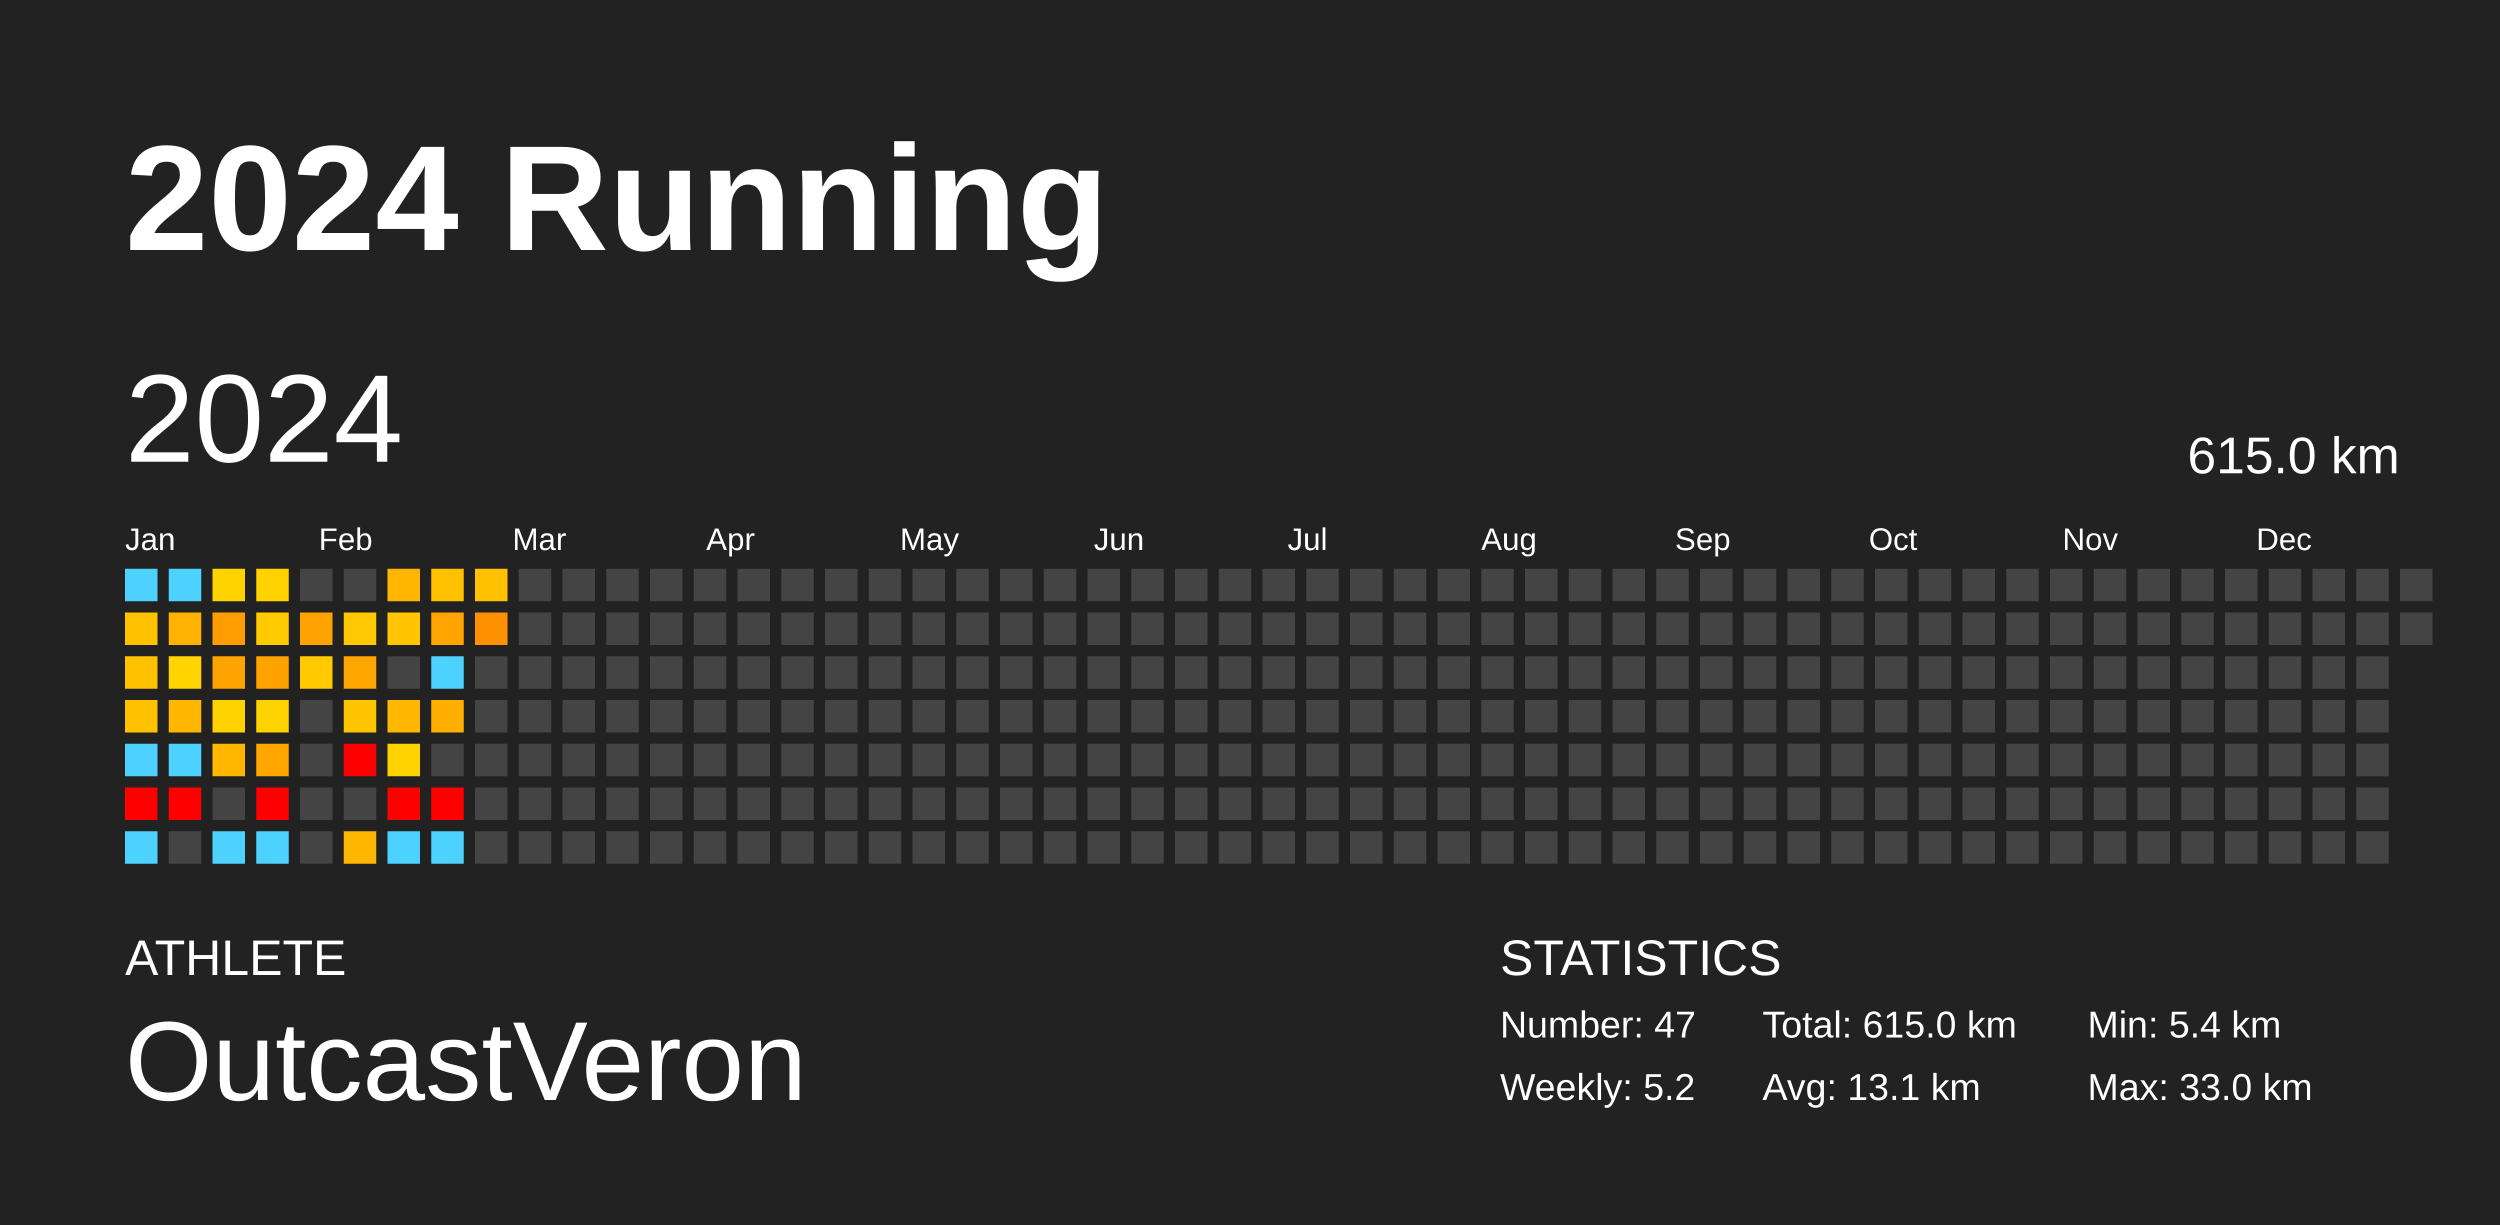
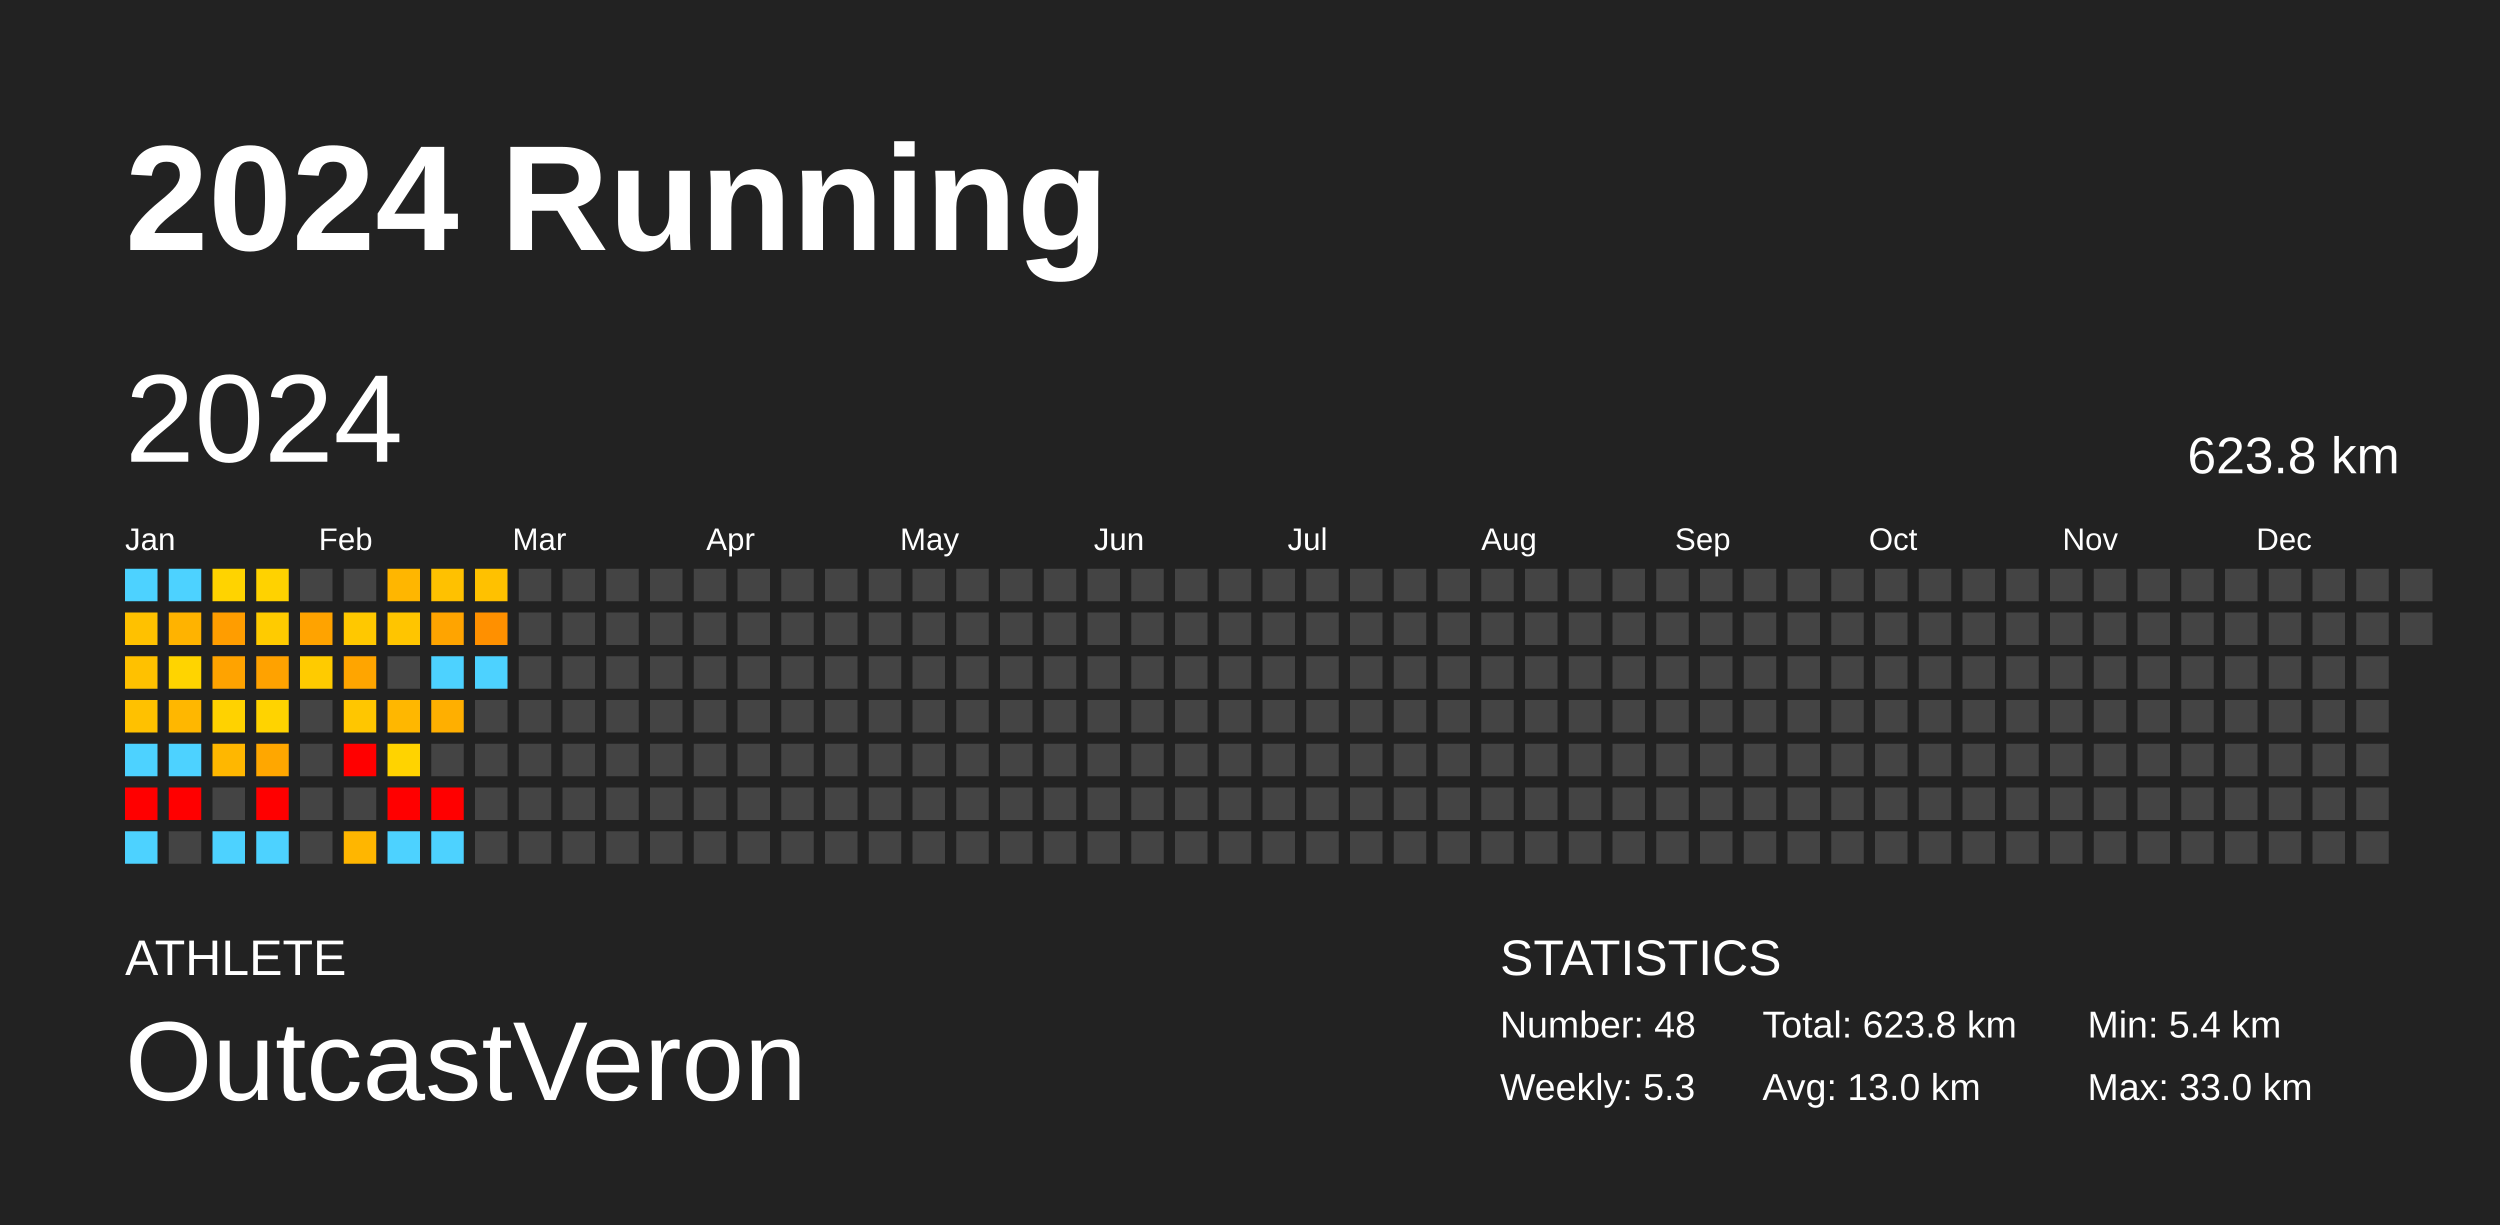
<svg xmlns="http://www.w3.org/2000/svg" baseProfile="full" height="98mm" version="1.1" viewBox="0,0,200,98" width="200mm">
  <defs />
  <rect fill="#222222" height="98" width="200" x="0" y="0" />
  <text fill="#FFFFFF" style="font-size:12px; font-family:Arial; font-weight:bold;" x="10" y="20">2024 Running</text>
  <text fill="#FFFFFF" style="font-size:4px; font-family:Arial" x="10" y="78">ATHLETE</text>
  <text fill="#FFFFFF" style="font-size:9px; font-family:Arial" x="10" y="88">OutcastVeron</text>
  <text fill="#FFFFFF" style="font-size:4px; font-family:Arial" x="120" y="78">STATISTICS</text>
-   <text fill="#FFFFFF" style="font-size:3px; font-family:Arial" x="120" y="83">Number: 47</text>
-   <text fill="#FFFFFF" style="font-size:3px; font-family:Arial" x="120" y="88">Weekly: 5.2</text>
-   <text fill="#FFFFFF" style="font-size:3px; font-family:Arial" x="141" y="83">Total: 615.0 km</text>
-   <text fill="#FFFFFF" style="font-size:3px; font-family:Arial" x="141" y="88">Avg: 13.1 km</text>
+   <text fill="#FFFFFF" style="font-size:3px; font-family:Arial" x="120" y="83">Number: 48</text>
+   <text fill="#FFFFFF" style="font-size:3px; font-family:Arial" x="120" y="88">Weekly: 5.3</text>
+   <text fill="#FFFFFF" style="font-size:3px; font-family:Arial" x="141" y="83">Total: 623.8 km</text>
+   <text fill="#FFFFFF" style="font-size:3px; font-family:Arial" x="141" y="88">Avg: 13.0 km</text>
  <text fill="#FFFFFF" style="font-size:3px; font-family:Arial" x="167" y="83">Min: 5.4 km</text>
  <text fill="#FFFFFF" style="font-size:3px; font-family:Arial" x="167" y="88">Max: 33.0 km</text>
  <text dominant-baseline="hanging" fill="#FFFFFF" style="font-size:10.0px; font-family:Arial;" x="10" y="30">2024</text>
-   <text dominant-baseline="hanging" fill="#FFFFFF" style="font-size:4.125px; font-family:Arial;" x="175" y="35">615.0 km</text>
+   <text dominant-baseline="hanging" fill="#FFFFFF" style="font-size:4.125px; font-family:Arial;" x="175" y="35">623.8 km</text>
  <text fill="#FFFFFF" style="font-size:2.5px; font-family:Arial" x="10.0" y="44">Jan</text>
  <text fill="#FFFFFF" style="font-size:2.5px; font-family:Arial" x="25.5" y="44">Feb</text>
  <text fill="#FFFFFF" style="font-size:2.5px; font-family:Arial" x="41.0" y="44">Mar</text>
  <text fill="#FFFFFF" style="font-size:2.5px; font-family:Arial" x="56.5" y="44">Apr</text>
  <text fill="#FFFFFF" style="font-size:2.5px; font-family:Arial" x="72.0" y="44">May</text>
  <text fill="#FFFFFF" style="font-size:2.5px; font-family:Arial" x="87.5" y="44">Jun</text>
  <text fill="#FFFFFF" style="font-size:2.5px; font-family:Arial" x="103.0" y="44">Jul</text>
  <text fill="#FFFFFF" style="font-size:2.5px; font-family:Arial" x="118.5" y="44">Aug</text>
  <text fill="#FFFFFF" style="font-size:2.5px; font-family:Arial" x="134.0" y="44">Sep</text>
  <text fill="#FFFFFF" style="font-size:2.5px; font-family:Arial" x="149.5" y="44">Oct</text>
  <text fill="#FFFFFF" style="font-size:2.5px; font-family:Arial" x="165.0" y="44">Nov</text>
  <text fill="#FFFFFF" style="font-size:2.5px; font-family:Arial" x="180.5" y="44">Dec</text>
  <rect fill="#4dd2ff" height="2.6" width="2.6" x="10.0" y="45.5" />
  <rect fill="#ffc100" height="2.6" width="2.6" x="10.0" y="49.0" />
  <rect fill="#ffc100" height="2.6" width="2.6" x="10.0" y="52.5" />
  <rect fill="#ffc100" height="2.6" width="2.6" x="10.0" y="56.0" />
  <rect fill="#4dd2ff" height="2.6" width="2.6" x="10.0" y="59.5" />
  <rect fill="red" height="2.6" width="2.6" x="10.0" y="63.0" />
  <rect fill="#4dd2ff" height="2.6" width="2.6" x="10.0" y="66.5" />
  <rect fill="#4dd2ff" height="2.6" width="2.6" x="13.5" y="45.5" />
  <rect fill="#ffb300" height="2.6" width="2.6" x="13.5" y="49.0" />
  <rect fill="#ffd400" height="2.6" width="2.6" x="13.5" y="52.5" />
  <rect fill="#ffb700" height="2.6" width="2.6" x="13.5" y="56.0" />
  <rect fill="#4dd2ff" height="2.6" width="2.6" x="13.5" y="59.5" />
  <rect fill="red" height="2.6" width="2.6" x="13.5" y="63.0" />
  <rect fill="#444444" height="2.6" width="2.6" x="13.5" y="66.5" />
  <rect fill="#ffd300" height="2.6" width="2.6" x="17.0" y="45.5" />
  <rect fill="#ff9d00" height="2.6" width="2.6" x="17.0" y="49.0" />
  <rect fill="#ffa300" height="2.6" width="2.6" x="17.0" y="52.5" />
  <rect fill="#ffd200" height="2.6" width="2.6" x="17.0" y="56.0" />
  <rect fill="#ffb700" height="2.6" width="2.6" x="17.0" y="59.5" />
  <rect fill="#444444" height="2.6" width="2.6" x="17.0" y="63.0" />
  <rect fill="#4dd2ff" height="2.6" width="2.6" x="17.0" y="66.5" />
  <rect fill="#ffd200" height="2.6" width="2.6" x="20.5" y="45.5" />
  <rect fill="#ffcb00" height="2.6" width="2.6" x="20.5" y="49.0" />
  <rect fill="#ffa200" height="2.6" width="2.6" x="20.5" y="52.5" />
  <rect fill="#ffd300" height="2.6" width="2.6" x="20.5" y="56.0" />
  <rect fill="#ffa700" height="2.6" width="2.6" x="20.5" y="59.5" />
  <rect fill="red" height="2.6" width="2.6" x="20.5" y="63.0" />
  <rect fill="#4dd2ff" height="2.6" width="2.6" x="20.5" y="66.5" />
  <rect fill="#444444" height="2.6" width="2.6" x="24.0" y="45.5" />
  <rect fill="#ffa300" height="2.6" width="2.6" x="24.0" y="49.0" />
  <rect fill="#ffcb00" height="2.6" width="2.6" x="24.0" y="52.5" />
  <rect fill="#444444" height="2.6" width="2.6" x="24.0" y="56.0" />
  <rect fill="#444444" height="2.6" width="2.6" x="24.0" y="59.5" />
  <rect fill="#444444" height="2.6" width="2.6" x="24.0" y="63.0" />
  <rect fill="#444444" height="2.6" width="2.6" x="24.0" y="66.5" />
  <rect fill="#444444" height="2.6" width="2.6" x="27.5" y="45.5" />
  <rect fill="#ffc800" height="2.6" width="2.6" x="27.5" y="49.0" />
  <rect fill="#ffa500" height="2.6" width="2.6" x="27.5" y="52.5" />
  <rect fill="#ffc600" height="2.6" width="2.6" x="27.5" y="56.0" />
  <rect fill="red" height="2.6" width="2.6" x="27.5" y="59.5" />
  <rect fill="#444444" height="2.6" width="2.6" x="27.5" y="63.0" />
  <rect fill="#ffb600" height="2.6" width="2.6" x="27.5" y="66.5" />
  <rect fill="#ffb600" height="2.6" width="2.6" x="31.0" y="45.5" />
  <rect fill="#ffc500" height="2.6" width="2.6" x="31.0" y="49.0" />
  <rect fill="#444444" height="2.6" width="2.6" x="31.0" y="52.5" />
  <rect fill="#ffb700" height="2.6" width="2.6" x="31.0" y="56.0" />
  <rect fill="#ffd300" height="2.6" width="2.6" x="31.0" y="59.5" />
  <rect fill="red" height="2.6" width="2.6" x="31.0" y="63.0" />
  <rect fill="#4dd2ff" height="2.6" width="2.6" x="31.0" y="66.5" />
  <rect fill="#ffc100" height="2.6" width="2.6" x="34.5" y="45.5" />
  <rect fill="#ffa400" height="2.6" width="2.6" x="34.5" y="49.0" />
  <rect fill="#4dd2ff" height="2.6" width="2.6" x="34.5" y="52.5" />
  <rect fill="#ffaf00" height="2.6" width="2.6" x="34.5" y="56.0" />
  <rect fill="#444444" height="2.6" width="2.6" x="34.5" y="59.5" />
  <rect fill="red" height="2.6" width="2.6" x="34.5" y="63.0" />
  <rect fill="#4dd2ff" height="2.6" width="2.6" x="34.5" y="66.5" />
  <rect fill="#ffc100" height="2.6" width="2.6" x="38.0" y="45.5" />
  <rect fill="#ff9000" height="2.6" width="2.6" x="38.0" y="49.0" />
-   <rect fill="#444444" height="2.6" width="2.6" x="38.0" y="52.5" />
+   <rect fill="#4dd2ff" height="2.6" width="2.6" x="38.0" y="52.5" />
  <rect fill="#444444" height="2.6" width="2.6" x="38.0" y="56.0" />
  <rect fill="#444444" height="2.6" width="2.6" x="38.0" y="59.5" />
  <rect fill="#444444" height="2.6" width="2.6" x="38.0" y="63.0" />
  <rect fill="#444444" height="2.6" width="2.6" x="38.0" y="66.5" />
  <rect fill="#444444" height="2.6" width="2.6" x="41.5" y="45.5" />
  <rect fill="#444444" height="2.6" width="2.6" x="41.5" y="49.0" />
  <rect fill="#444444" height="2.6" width="2.6" x="41.5" y="52.5" />
  <rect fill="#444444" height="2.6" width="2.6" x="41.5" y="56.0" />
  <rect fill="#444444" height="2.6" width="2.6" x="41.5" y="59.5" />
  <rect fill="#444444" height="2.6" width="2.6" x="41.5" y="63.0" />
  <rect fill="#444444" height="2.6" width="2.6" x="41.5" y="66.5" />
  <rect fill="#444444" height="2.6" width="2.6" x="45.0" y="45.5" />
  <rect fill="#444444" height="2.6" width="2.6" x="45.0" y="49.0" />
  <rect fill="#444444" height="2.6" width="2.6" x="45.0" y="52.5" />
  <rect fill="#444444" height="2.6" width="2.6" x="45.0" y="56.0" />
  <rect fill="#444444" height="2.6" width="2.6" x="45.0" y="59.5" />
  <rect fill="#444444" height="2.6" width="2.6" x="45.0" y="63.0" />
  <rect fill="#444444" height="2.6" width="2.6" x="45.0" y="66.5" />
  <rect fill="#444444" height="2.6" width="2.6" x="48.5" y="45.5" />
  <rect fill="#444444" height="2.6" width="2.6" x="48.5" y="49.0" />
  <rect fill="#444444" height="2.6" width="2.6" x="48.5" y="52.5" />
  <rect fill="#444444" height="2.6" width="2.6" x="48.5" y="56.0" />
  <rect fill="#444444" height="2.6" width="2.6" x="48.5" y="59.5" />
  <rect fill="#444444" height="2.6" width="2.6" x="48.5" y="63.0" />
  <rect fill="#444444" height="2.6" width="2.6" x="48.5" y="66.5" />
  <rect fill="#444444" height="2.6" width="2.6" x="52.0" y="45.5" />
  <rect fill="#444444" height="2.6" width="2.6" x="52.0" y="49.0" />
  <rect fill="#444444" height="2.6" width="2.6" x="52.0" y="52.5" />
  <rect fill="#444444" height="2.6" width="2.6" x="52.0" y="56.0" />
  <rect fill="#444444" height="2.6" width="2.6" x="52.0" y="59.5" />
  <rect fill="#444444" height="2.6" width="2.6" x="52.0" y="63.0" />
  <rect fill="#444444" height="2.6" width="2.6" x="52.0" y="66.5" />
  <rect fill="#444444" height="2.6" width="2.6" x="55.5" y="45.5" />
  <rect fill="#444444" height="2.6" width="2.6" x="55.5" y="49.0" />
  <rect fill="#444444" height="2.6" width="2.6" x="55.5" y="52.5" />
  <rect fill="#444444" height="2.6" width="2.6" x="55.5" y="56.0" />
  <rect fill="#444444" height="2.6" width="2.6" x="55.5" y="59.5" />
  <rect fill="#444444" height="2.6" width="2.6" x="55.5" y="63.0" />
  <rect fill="#444444" height="2.6" width="2.6" x="55.5" y="66.5" />
  <rect fill="#444444" height="2.6" width="2.6" x="59.0" y="45.5" />
  <rect fill="#444444" height="2.6" width="2.6" x="59.0" y="49.0" />
  <rect fill="#444444" height="2.6" width="2.6" x="59.0" y="52.5" />
  <rect fill="#444444" height="2.6" width="2.6" x="59.0" y="56.0" />
  <rect fill="#444444" height="2.6" width="2.6" x="59.0" y="59.5" />
  <rect fill="#444444" height="2.6" width="2.6" x="59.0" y="63.0" />
  <rect fill="#444444" height="2.6" width="2.6" x="59.0" y="66.5" />
  <rect fill="#444444" height="2.6" width="2.6" x="62.5" y="45.5" />
  <rect fill="#444444" height="2.6" width="2.6" x="62.5" y="49.0" />
  <rect fill="#444444" height="2.6" width="2.6" x="62.5" y="52.5" />
  <rect fill="#444444" height="2.6" width="2.6" x="62.5" y="56.0" />
  <rect fill="#444444" height="2.6" width="2.6" x="62.5" y="59.5" />
  <rect fill="#444444" height="2.6" width="2.6" x="62.5" y="63.0" />
  <rect fill="#444444" height="2.6" width="2.6" x="62.5" y="66.5" />
  <rect fill="#444444" height="2.6" width="2.6" x="66.0" y="45.5" />
  <rect fill="#444444" height="2.6" width="2.6" x="66.0" y="49.0" />
  <rect fill="#444444" height="2.6" width="2.6" x="66.0" y="52.5" />
  <rect fill="#444444" height="2.6" width="2.6" x="66.0" y="56.0" />
  <rect fill="#444444" height="2.6" width="2.6" x="66.0" y="59.5" />
  <rect fill="#444444" height="2.6" width="2.6" x="66.0" y="63.0" />
  <rect fill="#444444" height="2.6" width="2.6" x="66.0" y="66.5" />
  <rect fill="#444444" height="2.6" width="2.6" x="69.5" y="45.5" />
  <rect fill="#444444" height="2.6" width="2.6" x="69.5" y="49.0" />
  <rect fill="#444444" height="2.6" width="2.6" x="69.5" y="52.5" />
  <rect fill="#444444" height="2.6" width="2.6" x="69.5" y="56.0" />
  <rect fill="#444444" height="2.6" width="2.6" x="69.5" y="59.5" />
  <rect fill="#444444" height="2.6" width="2.6" x="69.5" y="63.0" />
  <rect fill="#444444" height="2.6" width="2.6" x="69.5" y="66.5" />
  <rect fill="#444444" height="2.6" width="2.6" x="73.0" y="45.5" />
  <rect fill="#444444" height="2.6" width="2.6" x="73.0" y="49.0" />
  <rect fill="#444444" height="2.6" width="2.6" x="73.0" y="52.5" />
  <rect fill="#444444" height="2.6" width="2.6" x="73.0" y="56.0" />
  <rect fill="#444444" height="2.6" width="2.6" x="73.0" y="59.5" />
  <rect fill="#444444" height="2.6" width="2.6" x="73.0" y="63.0" />
  <rect fill="#444444" height="2.6" width="2.6" x="73.0" y="66.5" />
  <rect fill="#444444" height="2.6" width="2.6" x="76.5" y="45.5" />
  <rect fill="#444444" height="2.6" width="2.6" x="76.5" y="49.0" />
  <rect fill="#444444" height="2.6" width="2.6" x="76.5" y="52.5" />
  <rect fill="#444444" height="2.6" width="2.6" x="76.5" y="56.0" />
  <rect fill="#444444" height="2.6" width="2.6" x="76.5" y="59.5" />
  <rect fill="#444444" height="2.6" width="2.6" x="76.5" y="63.0" />
  <rect fill="#444444" height="2.6" width="2.6" x="76.5" y="66.5" />
  <rect fill="#444444" height="2.6" width="2.6" x="80.0" y="45.5" />
  <rect fill="#444444" height="2.6" width="2.6" x="80.0" y="49.0" />
  <rect fill="#444444" height="2.6" width="2.6" x="80.0" y="52.5" />
  <rect fill="#444444" height="2.6" width="2.6" x="80.0" y="56.0" />
  <rect fill="#444444" height="2.6" width="2.6" x="80.0" y="59.5" />
  <rect fill="#444444" height="2.6" width="2.6" x="80.0" y="63.0" />
  <rect fill="#444444" height="2.6" width="2.6" x="80.0" y="66.5" />
  <rect fill="#444444" height="2.6" width="2.6" x="83.5" y="45.5" />
  <rect fill="#444444" height="2.6" width="2.6" x="83.5" y="49.0" />
  <rect fill="#444444" height="2.6" width="2.6" x="83.5" y="52.5" />
  <rect fill="#444444" height="2.6" width="2.6" x="83.5" y="56.0" />
  <rect fill="#444444" height="2.6" width="2.6" x="83.5" y="59.5" />
  <rect fill="#444444" height="2.6" width="2.6" x="83.5" y="63.0" />
  <rect fill="#444444" height="2.6" width="2.6" x="83.5" y="66.5" />
  <rect fill="#444444" height="2.6" width="2.6" x="87.0" y="45.5" />
  <rect fill="#444444" height="2.6" width="2.6" x="87.0" y="49.0" />
  <rect fill="#444444" height="2.6" width="2.6" x="87.0" y="52.5" />
  <rect fill="#444444" height="2.6" width="2.6" x="87.0" y="56.0" />
  <rect fill="#444444" height="2.6" width="2.6" x="87.0" y="59.5" />
  <rect fill="#444444" height="2.6" width="2.6" x="87.0" y="63.0" />
  <rect fill="#444444" height="2.6" width="2.6" x="87.0" y="66.5" />
  <rect fill="#444444" height="2.6" width="2.6" x="90.5" y="45.5" />
  <rect fill="#444444" height="2.6" width="2.6" x="90.5" y="49.0" />
  <rect fill="#444444" height="2.6" width="2.6" x="90.5" y="52.5" />
  <rect fill="#444444" height="2.6" width="2.6" x="90.5" y="56.0" />
  <rect fill="#444444" height="2.6" width="2.6" x="90.5" y="59.5" />
  <rect fill="#444444" height="2.6" width="2.6" x="90.5" y="63.0" />
  <rect fill="#444444" height="2.6" width="2.6" x="90.5" y="66.5" />
  <rect fill="#444444" height="2.6" width="2.6" x="94.0" y="45.5" />
  <rect fill="#444444" height="2.6" width="2.6" x="94.0" y="49.0" />
  <rect fill="#444444" height="2.6" width="2.6" x="94.0" y="52.5" />
  <rect fill="#444444" height="2.6" width="2.6" x="94.0" y="56.0" />
  <rect fill="#444444" height="2.6" width="2.6" x="94.0" y="59.5" />
  <rect fill="#444444" height="2.6" width="2.6" x="94.0" y="63.0" />
  <rect fill="#444444" height="2.6" width="2.6" x="94.0" y="66.5" />
  <rect fill="#444444" height="2.6" width="2.6" x="97.5" y="45.5" />
  <rect fill="#444444" height="2.6" width="2.6" x="97.5" y="49.0" />
  <rect fill="#444444" height="2.6" width="2.6" x="97.5" y="52.5" />
  <rect fill="#444444" height="2.6" width="2.6" x="97.5" y="56.0" />
  <rect fill="#444444" height="2.6" width="2.6" x="97.5" y="59.5" />
  <rect fill="#444444" height="2.6" width="2.6" x="97.5" y="63.0" />
  <rect fill="#444444" height="2.6" width="2.6" x="97.5" y="66.5" />
  <rect fill="#444444" height="2.6" width="2.6" x="101.0" y="45.5" />
  <rect fill="#444444" height="2.6" width="2.6" x="101.0" y="49.0" />
  <rect fill="#444444" height="2.6" width="2.6" x="101.0" y="52.5" />
  <rect fill="#444444" height="2.6" width="2.6" x="101.0" y="56.0" />
  <rect fill="#444444" height="2.6" width="2.6" x="101.0" y="59.5" />
  <rect fill="#444444" height="2.6" width="2.6" x="101.0" y="63.0" />
  <rect fill="#444444" height="2.6" width="2.6" x="101.0" y="66.5" />
  <rect fill="#444444" height="2.6" width="2.6" x="104.5" y="45.5" />
  <rect fill="#444444" height="2.6" width="2.6" x="104.5" y="49.0" />
  <rect fill="#444444" height="2.6" width="2.6" x="104.5" y="52.5" />
  <rect fill="#444444" height="2.6" width="2.6" x="104.5" y="56.0" />
  <rect fill="#444444" height="2.6" width="2.6" x="104.5" y="59.5" />
  <rect fill="#444444" height="2.6" width="2.6" x="104.5" y="63.0" />
  <rect fill="#444444" height="2.6" width="2.6" x="104.5" y="66.5" />
  <rect fill="#444444" height="2.6" width="2.6" x="108.0" y="45.5" />
  <rect fill="#444444" height="2.6" width="2.6" x="108.0" y="49.0" />
  <rect fill="#444444" height="2.6" width="2.6" x="108.0" y="52.5" />
  <rect fill="#444444" height="2.6" width="2.6" x="108.0" y="56.0" />
  <rect fill="#444444" height="2.6" width="2.6" x="108.0" y="59.5" />
  <rect fill="#444444" height="2.6" width="2.6" x="108.0" y="63.0" />
  <rect fill="#444444" height="2.6" width="2.6" x="108.0" y="66.5" />
  <rect fill="#444444" height="2.6" width="2.6" x="111.5" y="45.5" />
  <rect fill="#444444" height="2.6" width="2.6" x="111.5" y="49.0" />
  <rect fill="#444444" height="2.6" width="2.6" x="111.5" y="52.5" />
  <rect fill="#444444" height="2.6" width="2.6" x="111.5" y="56.0" />
  <rect fill="#444444" height="2.6" width="2.6" x="111.5" y="59.5" />
  <rect fill="#444444" height="2.6" width="2.6" x="111.5" y="63.0" />
  <rect fill="#444444" height="2.6" width="2.6" x="111.5" y="66.5" />
  <rect fill="#444444" height="2.6" width="2.6" x="115.0" y="45.5" />
  <rect fill="#444444" height="2.6" width="2.6" x="115.0" y="49.0" />
  <rect fill="#444444" height="2.6" width="2.6" x="115.0" y="52.5" />
  <rect fill="#444444" height="2.6" width="2.6" x="115.0" y="56.0" />
  <rect fill="#444444" height="2.6" width="2.6" x="115.0" y="59.5" />
  <rect fill="#444444" height="2.6" width="2.6" x="115.0" y="63.0" />
  <rect fill="#444444" height="2.6" width="2.6" x="115.0" y="66.5" />
  <rect fill="#444444" height="2.6" width="2.6" x="118.5" y="45.5" />
  <rect fill="#444444" height="2.6" width="2.6" x="118.5" y="49.0" />
  <rect fill="#444444" height="2.6" width="2.6" x="118.5" y="52.5" />
  <rect fill="#444444" height="2.6" width="2.6" x="118.5" y="56.0" />
  <rect fill="#444444" height="2.6" width="2.6" x="118.5" y="59.5" />
  <rect fill="#444444" height="2.6" width="2.6" x="118.5" y="63.0" />
  <rect fill="#444444" height="2.6" width="2.6" x="118.5" y="66.5" />
  <rect fill="#444444" height="2.6" width="2.6" x="122.0" y="45.5" />
  <rect fill="#444444" height="2.6" width="2.6" x="122.0" y="49.0" />
  <rect fill="#444444" height="2.6" width="2.6" x="122.0" y="52.5" />
  <rect fill="#444444" height="2.6" width="2.6" x="122.0" y="56.0" />
  <rect fill="#444444" height="2.6" width="2.6" x="122.0" y="59.5" />
  <rect fill="#444444" height="2.6" width="2.6" x="122.0" y="63.0" />
  <rect fill="#444444" height="2.6" width="2.6" x="122.0" y="66.5" />
  <rect fill="#444444" height="2.6" width="2.6" x="125.5" y="45.5" />
  <rect fill="#444444" height="2.6" width="2.6" x="125.5" y="49.0" />
  <rect fill="#444444" height="2.6" width="2.6" x="125.5" y="52.5" />
  <rect fill="#444444" height="2.6" width="2.6" x="125.5" y="56.0" />
  <rect fill="#444444" height="2.6" width="2.6" x="125.5" y="59.5" />
  <rect fill="#444444" height="2.6" width="2.6" x="125.5" y="63.0" />
  <rect fill="#444444" height="2.6" width="2.6" x="125.5" y="66.5" />
  <rect fill="#444444" height="2.6" width="2.6" x="129.0" y="45.5" />
  <rect fill="#444444" height="2.6" width="2.6" x="129.0" y="49.0" />
  <rect fill="#444444" height="2.6" width="2.6" x="129.0" y="52.5" />
  <rect fill="#444444" height="2.6" width="2.6" x="129.0" y="56.0" />
  <rect fill="#444444" height="2.6" width="2.6" x="129.0" y="59.5" />
  <rect fill="#444444" height="2.6" width="2.6" x="129.0" y="63.0" />
  <rect fill="#444444" height="2.6" width="2.6" x="129.0" y="66.5" />
  <rect fill="#444444" height="2.6" width="2.6" x="132.5" y="45.5" />
  <rect fill="#444444" height="2.6" width="2.6" x="132.5" y="49.0" />
  <rect fill="#444444" height="2.6" width="2.6" x="132.5" y="52.5" />
  <rect fill="#444444" height="2.6" width="2.6" x="132.5" y="56.0" />
  <rect fill="#444444" height="2.6" width="2.6" x="132.5" y="59.5" />
  <rect fill="#444444" height="2.6" width="2.6" x="132.5" y="63.0" />
  <rect fill="#444444" height="2.6" width="2.6" x="132.5" y="66.5" />
  <rect fill="#444444" height="2.6" width="2.6" x="136.0" y="45.5" />
  <rect fill="#444444" height="2.6" width="2.6" x="136.0" y="49.0" />
  <rect fill="#444444" height="2.6" width="2.6" x="136.0" y="52.5" />
  <rect fill="#444444" height="2.6" width="2.6" x="136.0" y="56.0" />
  <rect fill="#444444" height="2.6" width="2.6" x="136.0" y="59.5" />
  <rect fill="#444444" height="2.6" width="2.6" x="136.0" y="63.0" />
  <rect fill="#444444" height="2.6" width="2.6" x="136.0" y="66.5" />
  <rect fill="#444444" height="2.6" width="2.6" x="139.5" y="45.5" />
  <rect fill="#444444" height="2.6" width="2.6" x="139.5" y="49.0" />
  <rect fill="#444444" height="2.6" width="2.6" x="139.5" y="52.5" />
  <rect fill="#444444" height="2.6" width="2.6" x="139.5" y="56.0" />
  <rect fill="#444444" height="2.6" width="2.6" x="139.5" y="59.5" />
  <rect fill="#444444" height="2.6" width="2.6" x="139.5" y="63.0" />
  <rect fill="#444444" height="2.6" width="2.6" x="139.5" y="66.5" />
  <rect fill="#444444" height="2.6" width="2.6" x="143.0" y="45.5" />
  <rect fill="#444444" height="2.6" width="2.6" x="143.0" y="49.0" />
  <rect fill="#444444" height="2.6" width="2.6" x="143.0" y="52.5" />
  <rect fill="#444444" height="2.6" width="2.6" x="143.0" y="56.0" />
  <rect fill="#444444" height="2.6" width="2.6" x="143.0" y="59.5" />
  <rect fill="#444444" height="2.6" width="2.6" x="143.0" y="63.0" />
  <rect fill="#444444" height="2.6" width="2.6" x="143.0" y="66.5" />
  <rect fill="#444444" height="2.6" width="2.6" x="146.5" y="45.5" />
  <rect fill="#444444" height="2.6" width="2.6" x="146.5" y="49.0" />
  <rect fill="#444444" height="2.6" width="2.6" x="146.5" y="52.5" />
  <rect fill="#444444" height="2.6" width="2.6" x="146.5" y="56.0" />
  <rect fill="#444444" height="2.6" width="2.6" x="146.5" y="59.5" />
  <rect fill="#444444" height="2.6" width="2.6" x="146.5" y="63.0" />
  <rect fill="#444444" height="2.6" width="2.6" x="146.5" y="66.5" />
  <rect fill="#444444" height="2.6" width="2.6" x="150.0" y="45.5" />
  <rect fill="#444444" height="2.6" width="2.6" x="150.0" y="49.0" />
  <rect fill="#444444" height="2.6" width="2.6" x="150.0" y="52.5" />
  <rect fill="#444444" height="2.6" width="2.6" x="150.0" y="56.0" />
  <rect fill="#444444" height="2.6" width="2.6" x="150.0" y="59.5" />
  <rect fill="#444444" height="2.6" width="2.6" x="150.0" y="63.0" />
  <rect fill="#444444" height="2.6" width="2.6" x="150.0" y="66.5" />
  <rect fill="#444444" height="2.6" width="2.6" x="153.5" y="45.5" />
  <rect fill="#444444" height="2.6" width="2.6" x="153.5" y="49.0" />
  <rect fill="#444444" height="2.6" width="2.6" x="153.5" y="52.5" />
  <rect fill="#444444" height="2.6" width="2.6" x="153.5" y="56.0" />
  <rect fill="#444444" height="2.6" width="2.6" x="153.5" y="59.5" />
  <rect fill="#444444" height="2.6" width="2.6" x="153.5" y="63.0" />
  <rect fill="#444444" height="2.6" width="2.6" x="153.5" y="66.5" />
  <rect fill="#444444" height="2.6" width="2.6" x="157.0" y="45.5" />
  <rect fill="#444444" height="2.6" width="2.6" x="157.0" y="49.0" />
  <rect fill="#444444" height="2.6" width="2.6" x="157.0" y="52.5" />
  <rect fill="#444444" height="2.6" width="2.6" x="157.0" y="56.0" />
  <rect fill="#444444" height="2.6" width="2.6" x="157.0" y="59.5" />
  <rect fill="#444444" height="2.6" width="2.6" x="157.0" y="63.0" />
  <rect fill="#444444" height="2.6" width="2.6" x="157.0" y="66.5" />
  <rect fill="#444444" height="2.6" width="2.6" x="160.5" y="45.5" />
  <rect fill="#444444" height="2.6" width="2.6" x="160.5" y="49.0" />
  <rect fill="#444444" height="2.6" width="2.6" x="160.5" y="52.5" />
  <rect fill="#444444" height="2.6" width="2.6" x="160.5" y="56.0" />
  <rect fill="#444444" height="2.6" width="2.6" x="160.5" y="59.5" />
  <rect fill="#444444" height="2.6" width="2.6" x="160.5" y="63.0" />
  <rect fill="#444444" height="2.6" width="2.6" x="160.5" y="66.5" />
  <rect fill="#444444" height="2.6" width="2.6" x="164.0" y="45.5" />
  <rect fill="#444444" height="2.6" width="2.6" x="164.0" y="49.0" />
  <rect fill="#444444" height="2.6" width="2.6" x="164.0" y="52.5" />
  <rect fill="#444444" height="2.6" width="2.6" x="164.0" y="56.0" />
  <rect fill="#444444" height="2.6" width="2.6" x="164.0" y="59.5" />
  <rect fill="#444444" height="2.6" width="2.6" x="164.0" y="63.0" />
  <rect fill="#444444" height="2.6" width="2.6" x="164.0" y="66.5" />
  <rect fill="#444444" height="2.6" width="2.6" x="167.5" y="45.5" />
  <rect fill="#444444" height="2.6" width="2.6" x="167.5" y="49.0" />
  <rect fill="#444444" height="2.6" width="2.6" x="167.5" y="52.5" />
  <rect fill="#444444" height="2.6" width="2.6" x="167.5" y="56.0" />
  <rect fill="#444444" height="2.6" width="2.6" x="167.5" y="59.5" />
  <rect fill="#444444" height="2.6" width="2.6" x="167.5" y="63.0" />
  <rect fill="#444444" height="2.6" width="2.6" x="167.5" y="66.5" />
  <rect fill="#444444" height="2.6" width="2.6" x="171.0" y="45.5" />
  <rect fill="#444444" height="2.6" width="2.6" x="171.0" y="49.0" />
  <rect fill="#444444" height="2.6" width="2.6" x="171.0" y="52.5" />
  <rect fill="#444444" height="2.6" width="2.6" x="171.0" y="56.0" />
  <rect fill="#444444" height="2.6" width="2.6" x="171.0" y="59.5" />
  <rect fill="#444444" height="2.6" width="2.6" x="171.0" y="63.0" />
  <rect fill="#444444" height="2.6" width="2.6" x="171.0" y="66.5" />
  <rect fill="#444444" height="2.6" width="2.6" x="174.5" y="45.5" />
  <rect fill="#444444" height="2.6" width="2.6" x="174.5" y="49.0" />
  <rect fill="#444444" height="2.6" width="2.6" x="174.5" y="52.5" />
  <rect fill="#444444" height="2.6" width="2.6" x="174.5" y="56.0" />
  <rect fill="#444444" height="2.6" width="2.6" x="174.5" y="59.5" />
  <rect fill="#444444" height="2.6" width="2.6" x="174.5" y="63.0" />
  <rect fill="#444444" height="2.6" width="2.6" x="174.5" y="66.5" />
  <rect fill="#444444" height="2.6" width="2.6" x="178.0" y="45.5" />
  <rect fill="#444444" height="2.6" width="2.6" x="178.0" y="49.0" />
  <rect fill="#444444" height="2.6" width="2.6" x="178.0" y="52.5" />
  <rect fill="#444444" height="2.6" width="2.6" x="178.0" y="56.0" />
  <rect fill="#444444" height="2.6" width="2.6" x="178.0" y="59.5" />
  <rect fill="#444444" height="2.6" width="2.6" x="178.0" y="63.0" />
  <rect fill="#444444" height="2.6" width="2.6" x="178.0" y="66.5" />
  <rect fill="#444444" height="2.6" width="2.6" x="181.5" y="45.5" />
  <rect fill="#444444" height="2.6" width="2.6" x="181.5" y="49.0" />
  <rect fill="#444444" height="2.6" width="2.6" x="181.5" y="52.5" />
  <rect fill="#444444" height="2.6" width="2.6" x="181.5" y="56.0" />
  <rect fill="#444444" height="2.6" width="2.6" x="181.5" y="59.5" />
  <rect fill="#444444" height="2.6" width="2.6" x="181.5" y="63.0" />
  <rect fill="#444444" height="2.6" width="2.6" x="181.5" y="66.5" />
  <rect fill="#444444" height="2.6" width="2.6" x="185.0" y="45.5" />
  <rect fill="#444444" height="2.6" width="2.6" x="185.0" y="49.0" />
  <rect fill="#444444" height="2.6" width="2.6" x="185.0" y="52.5" />
  <rect fill="#444444" height="2.6" width="2.6" x="185.0" y="56.0" />
  <rect fill="#444444" height="2.6" width="2.6" x="185.0" y="59.5" />
  <rect fill="#444444" height="2.6" width="2.6" x="185.0" y="63.0" />
  <rect fill="#444444" height="2.6" width="2.6" x="185.0" y="66.5" />
  <rect fill="#444444" height="2.6" width="2.6" x="188.5" y="45.5" />
  <rect fill="#444444" height="2.6" width="2.6" x="188.5" y="49.0" />
  <rect fill="#444444" height="2.6" width="2.6" x="188.5" y="52.5" />
  <rect fill="#444444" height="2.6" width="2.6" x="188.5" y="56.0" />
  <rect fill="#444444" height="2.6" width="2.6" x="188.5" y="59.5" />
  <rect fill="#444444" height="2.6" width="2.6" x="188.5" y="63.0" />
  <rect fill="#444444" height="2.6" width="2.6" x="188.5" y="66.5" />
  <rect fill="#444444" height="2.6" width="2.6" x="192.0" y="45.5" />
  <rect fill="#444444" height="2.6" width="2.6" x="192.0" y="49.0" />
</svg>
